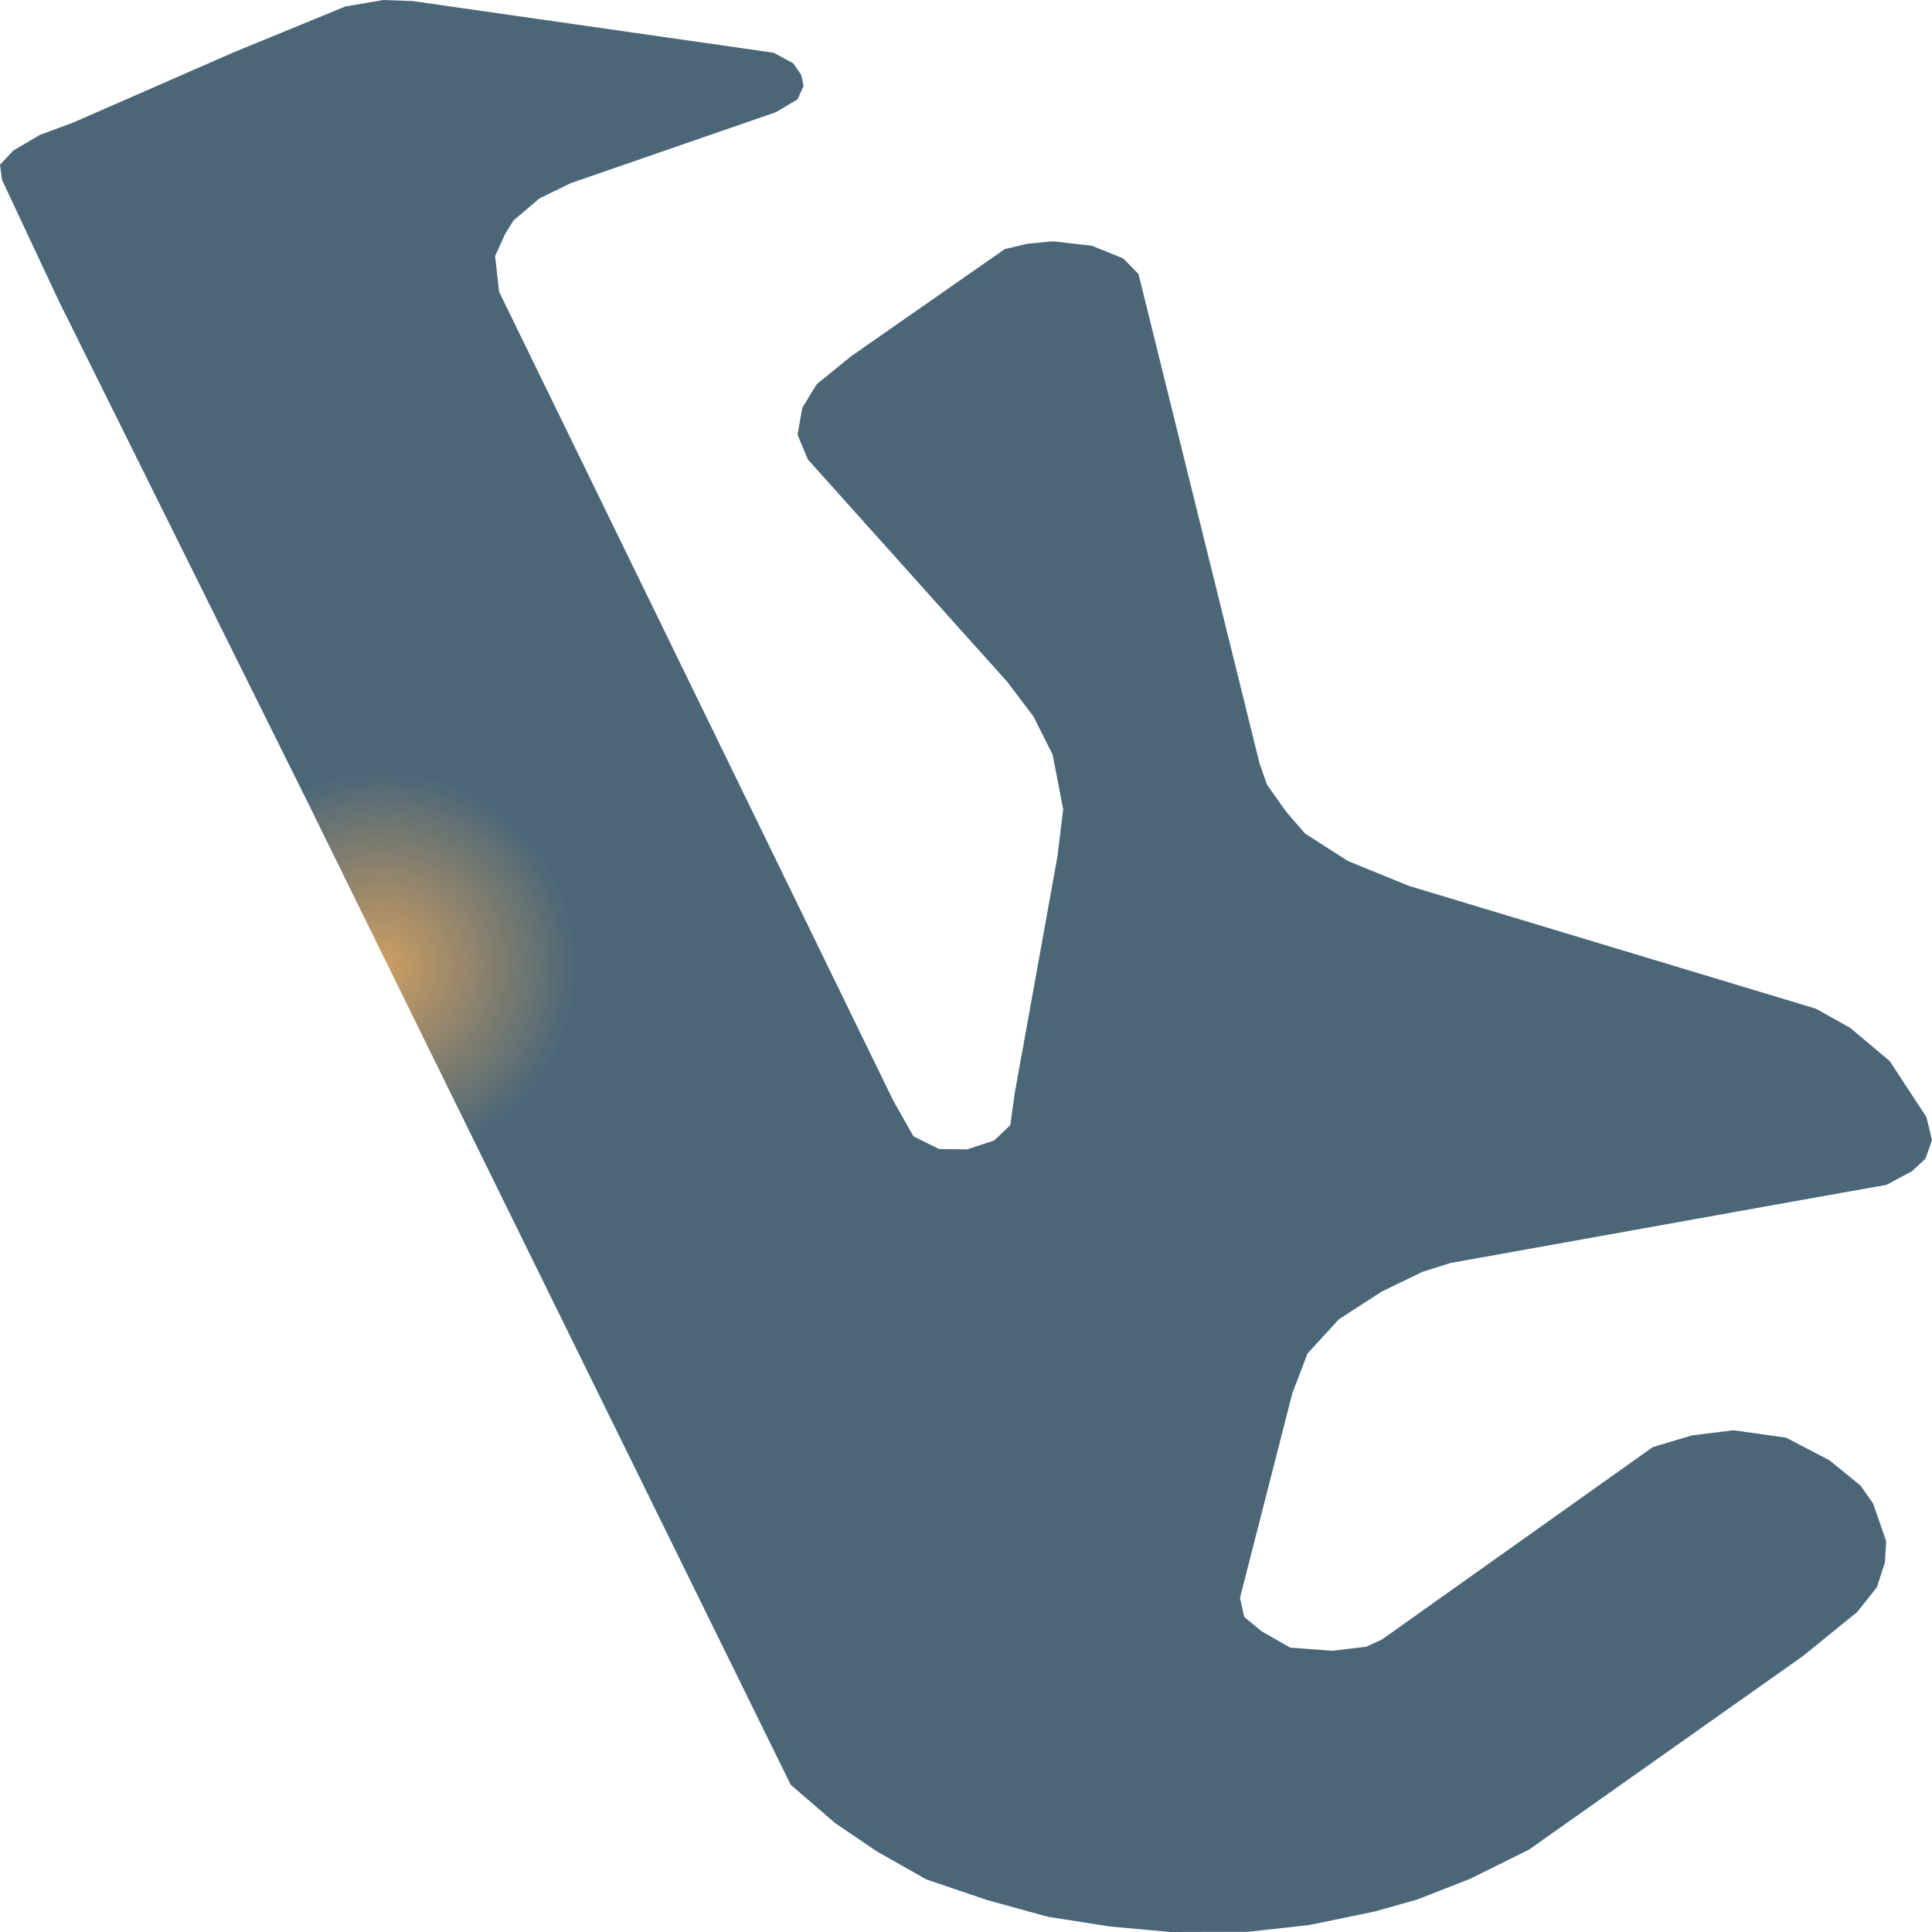
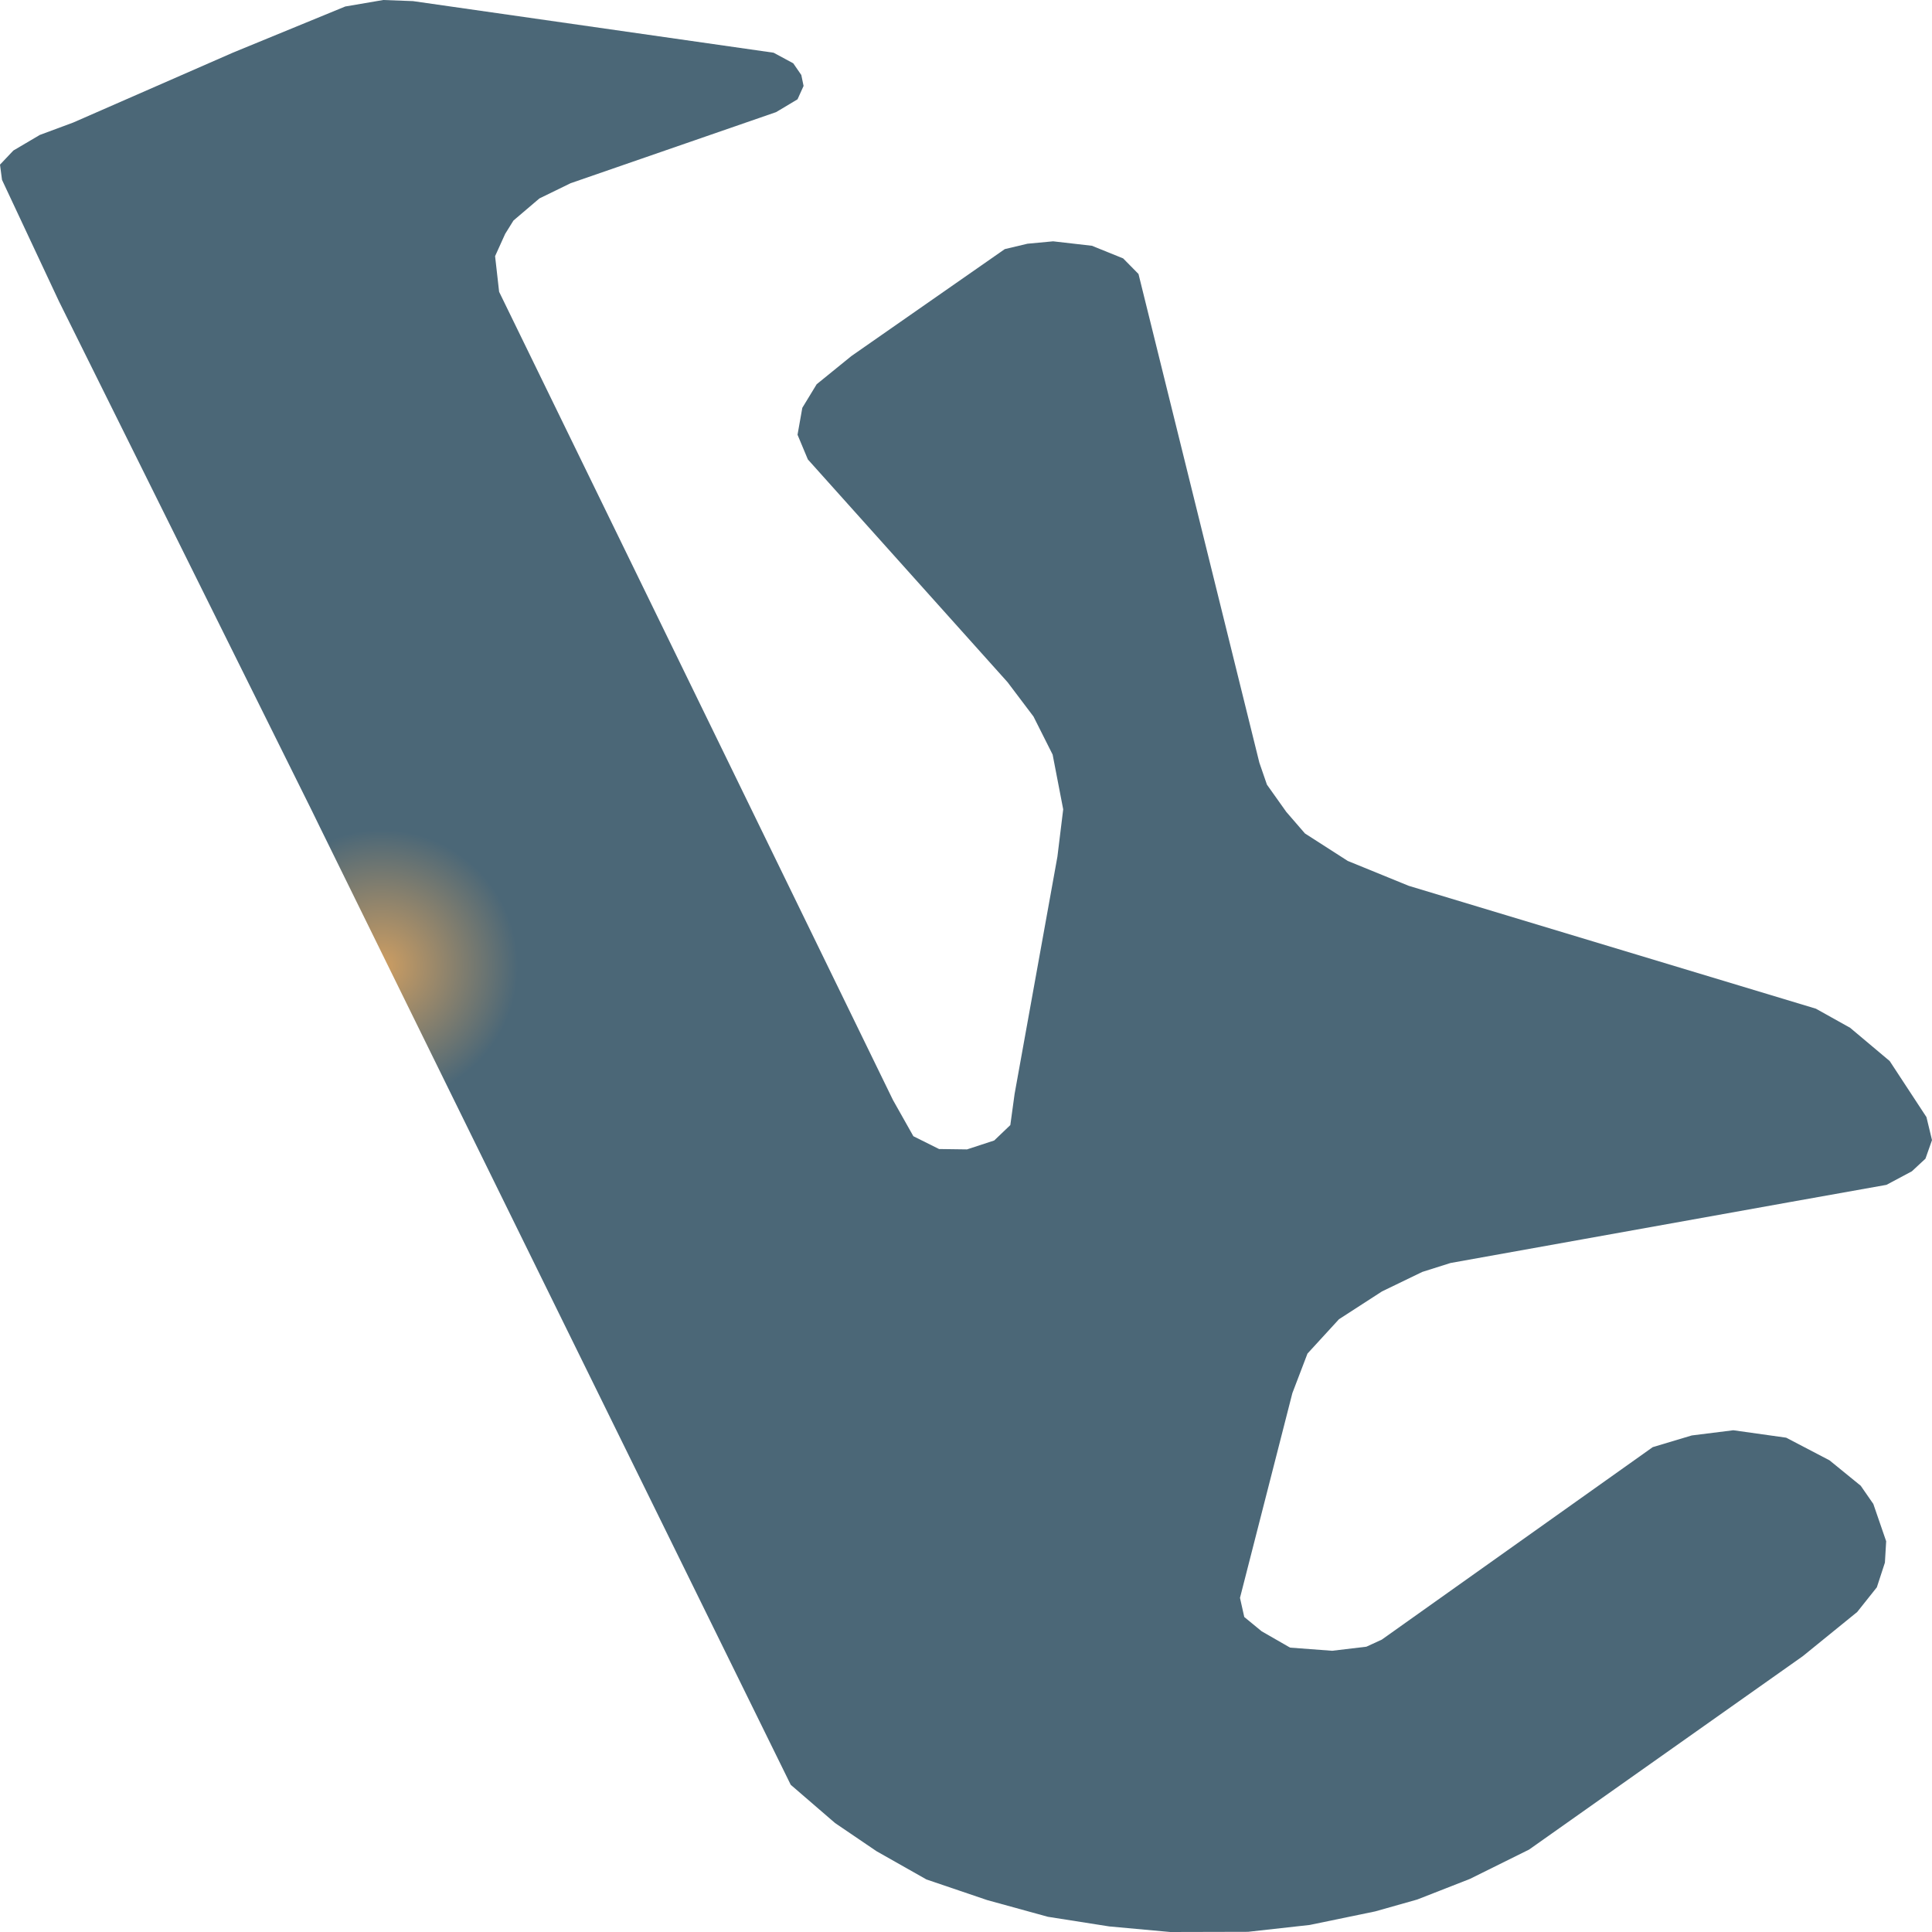
<svg xmlns="http://www.w3.org/2000/svg" width="500" height="500">
  <defs>
-     <radialGradient id="grad1" cx="20%" cy="50%" r="10%">
+     <radialGradient id="grad1" cx="20%" cy="50%" r="7%">
      <stop offset="0%" stop-color="#ce9e62" />
      <stop offset="100%" stop-color="#4b6777" />
    </radialGradient>
  </defs>
  <path d="M80.748,209.887 L15.25,77.969 L0.521,46.551 L0.0,42.611 L3.454,38.96 L10.297,34.925 L18.965,31.706 L60.349,13.595 L89.351,1.681 L99.192,0.0 L106.882,0.288 L200.209,13.643 L205.292,16.382 L207.377,19.408 L207.964,22.243 L206.4,25.701 L200.86,29.016 L147.68,47.415 L139.599,51.355 L132.886,57.071 L130.735,60.53 L128.128,66.295 L129.171,75.519 L188.087,196.387 L231.1,284.685 L236.379,294.053 L243.027,297.367 L250.261,297.463 L257.299,295.158 L261.47,291.17 L262.578,283.1 L273.657,221.704 L275.156,209.454 L272.419,195.282 L267.466,185.434 L260.753,176.547 L209.072,118.899 L206.4,112.51 L207.638,105.544 L211.353,99.443 L220.347,92.141 L260.036,64.47 L265.902,63.076 L272.55,62.452 L282.586,63.605 L290.667,66.872 L294.643,70.907 L325.925,197.396 L327.881,203.065 L332.899,210.127 L337.722,215.699 L348.801,222.809 L364.572,229.247 L469.956,261.049 L478.819,265.997 L489.051,274.596 L498.566,289.105 L500.0,295.061 L498.306,299.865 L494.786,303.132 L488.204,306.639 L463.178,311.107 L375.391,326.864 L368.092,329.17 L357.664,334.214 L346.52,341.42 L338.373,350.307 L334.463,360.54 L320.907,413.528 L322.015,418.476 L326.512,422.175 L333.876,426.403 L344.76,427.219 L353.624,426.163 L357.599,424.337 L427.724,374.52 L437.826,371.493 L448.579,370.148 L462.265,372.07 L473.475,377.93 L481.556,384.512 L484.815,389.22 L488.139,398.876 L487.813,404.4 L485.727,410.79 L480.644,417.179 L466.567,428.613 L395.725,478.67 L380.409,486.261 L366.788,491.593 L355.905,494.668 L338.96,498.174 L322.993,499.952 L302.855,500.0 L287.083,498.559 L271.181,496.061 L255.474,491.737 L239.768,486.405 L226.864,479.103 L216.111,471.801 L204.64,461.904 L135.167,320.619 L82.834,214.162 L80.748,209.887" fill="url(#grad1)" stroke="none" />
</svg>
